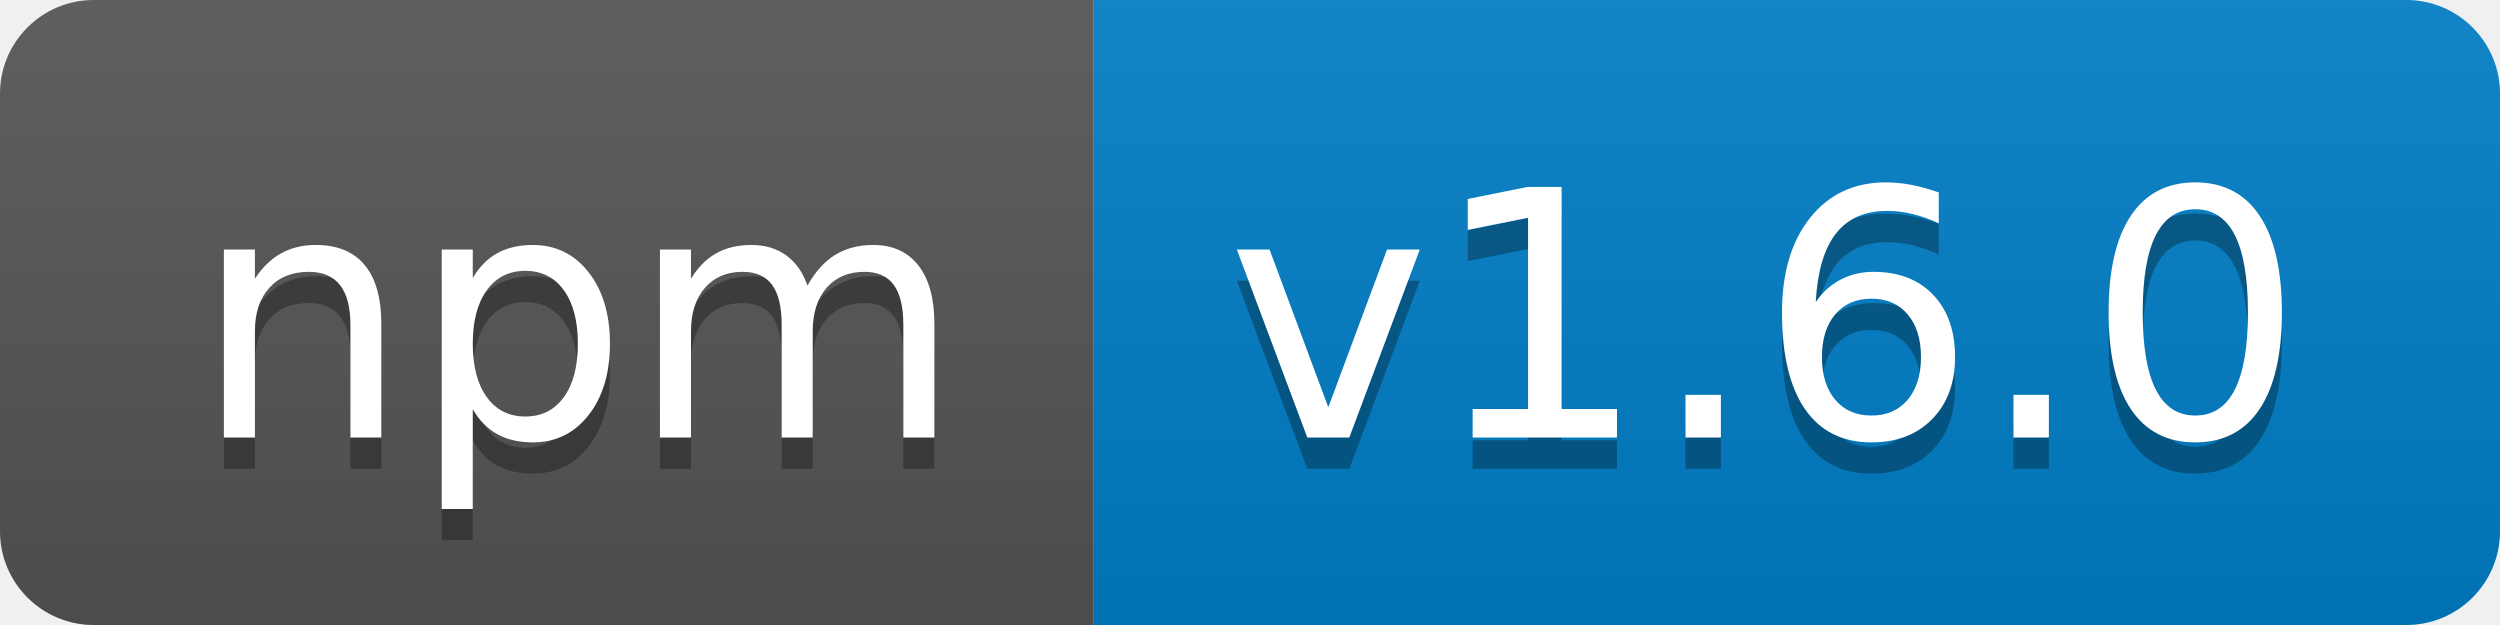
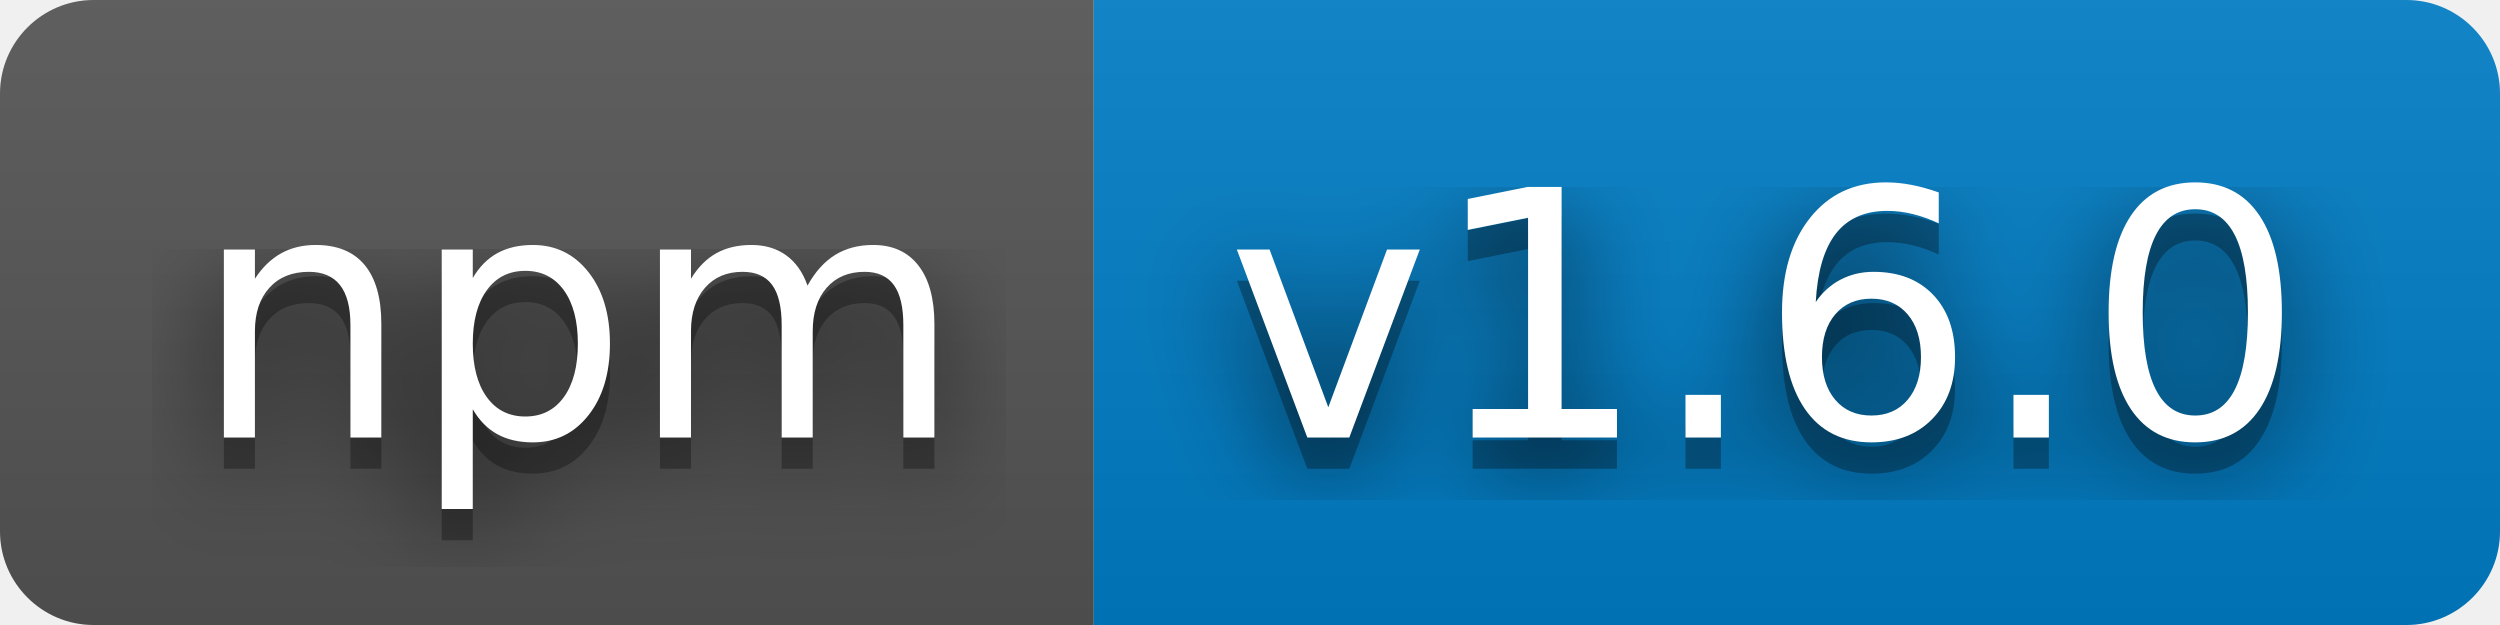
<svg xmlns="http://www.w3.org/2000/svg" width="80" height="20" role="img" aria-label="npm: v1.6.0">
+   <filter id="blur">
+     <feGaussianBlur in="SourceGraphic" stdDeviation="16" />
+   </filter>
  <linearGradient id="s" x2="0" y2="100%">
    <stop offset="0" stop-color="#bbb" stop-opacity=".1" />
    <stop offset="1" stop-opacity=".1" />
  </linearGradient>
  <clipPath id="r">
    <rect width="80" height="20" rx="3" fill="#fff" />
  </clipPath>
  <g clip-path="url(#r)">
    <rect width="35" height="20" fill="#555" />
    <rect x="35" width="45" height="20" fill="#007ec6" />
    <rect width="80" height="20" fill="url(#s)" />
  </g>
  <g fill="#fff" text-anchor="middle" font-family="Verdana,Geneva,DejaVu Sans,sans-serif" text-rendering="geometricPrecision" font-size="110">
+     <text aria-hidden="true" x="185" y="150" fill="#010101" fill-opacity=".80" filter="url(#blur)" transform="scale(.1)" textLength="250">npm</text>
    <text aria-hidden="true" x="185" y="150" fill="#010101" fill-opacity=".3" transform="scale(.1)" textLength="250">npm</text>
    <text x="185" y="140" transform="scale(.1)" fill="#fff" textLength="250">npm</text>
+     <text aria-hidden="true" x="565" y="150" fill="#010101" fill-opacity=".80" filter="url(#blur)" transform="scale(.1)" textLength="350">v1.6.0</text>
    <text aria-hidden="true" x="565" y="150" fill="#010101" fill-opacity=".3" transform="scale(.1)" textLength="350">v1.6.0</text>
    <text x="565" y="140" transform="scale(.1)" fill="#fff" textLength="350">v1.6.0</text>
  </g>
</svg>
